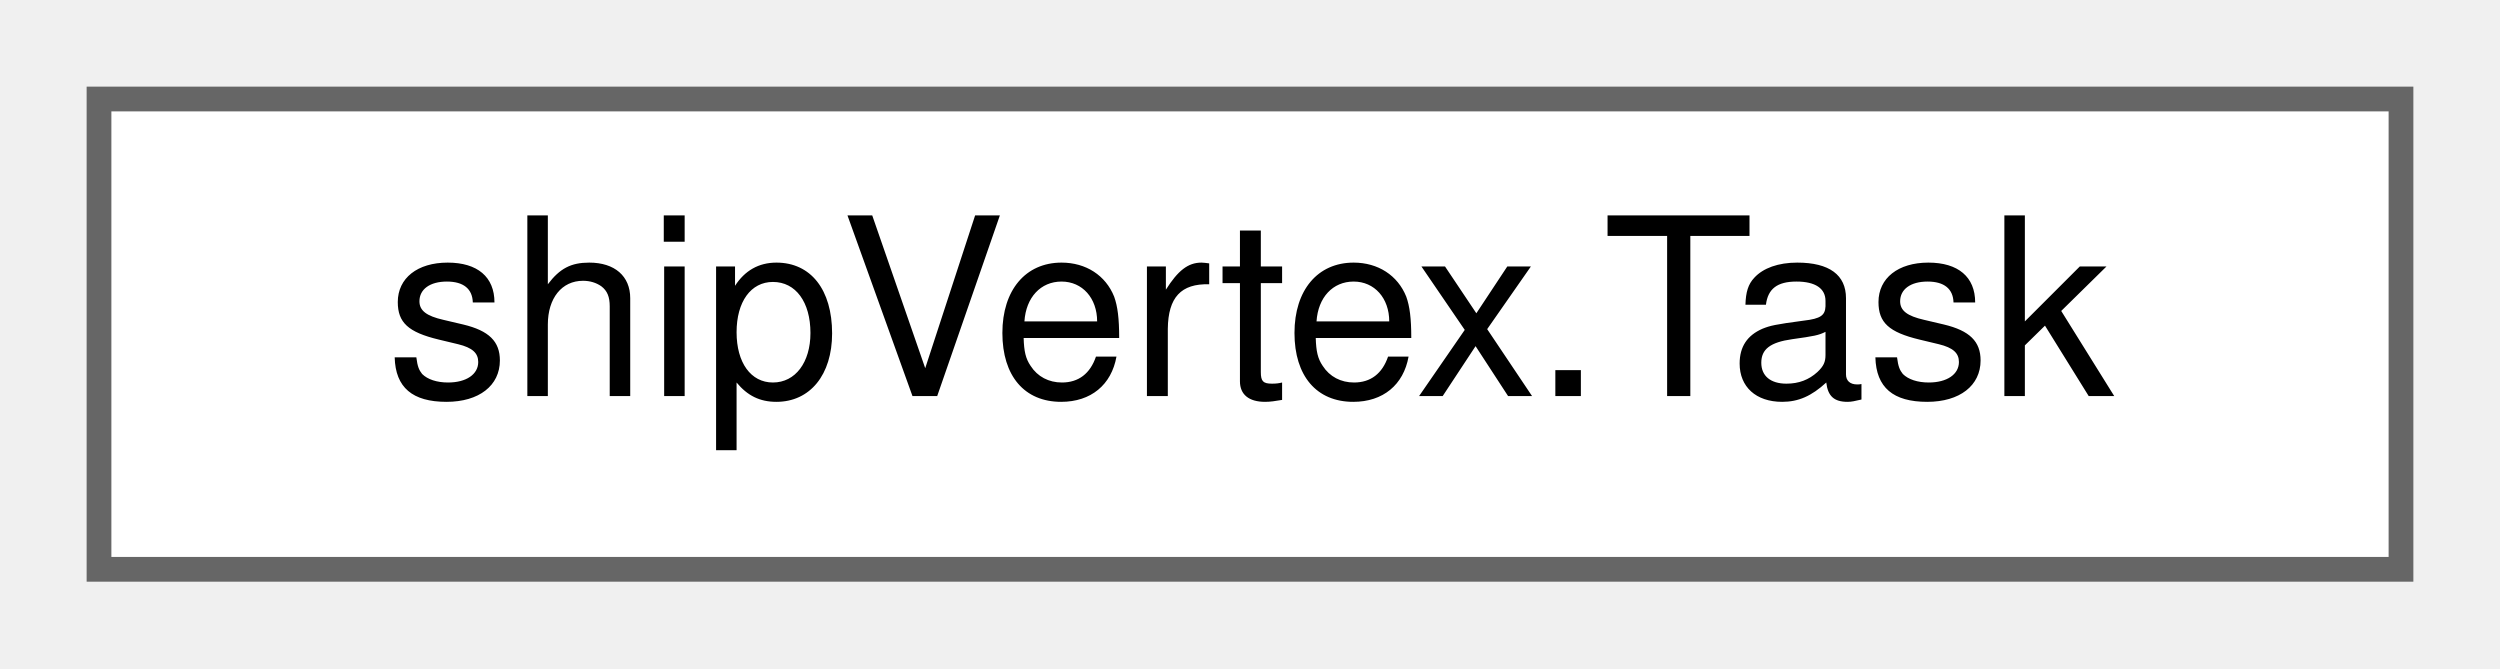
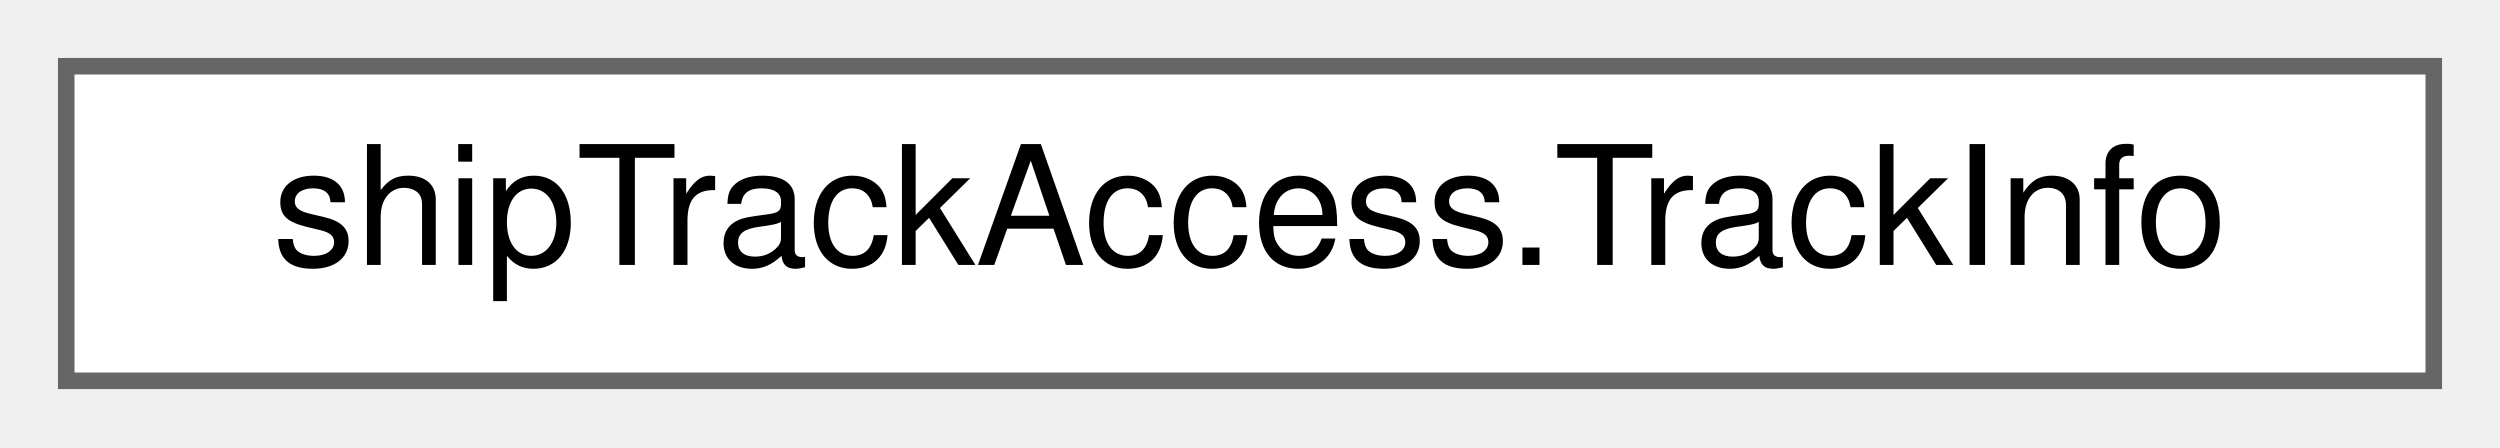
- <svg xmlns="http://www.w3.org/2000/svg" xmlns:xlink="http://www.w3.org/1999/xlink" width="101pt" height="27pt" viewBox="0.00 0.00 101.00 27.00">
+ <svg xmlns="http://www.w3.org/2000/svg" xmlns:xlink="http://www.w3.org/1999/xlink" width="151pt" height="27pt" viewBox="0.00 0.00 151.00 27.00">
  <g id="graph0" class="graph" transform="scale(1 1) rotate(0) translate(4 23)">
    <g id="Node000000" class="node">
      <g id="a_Node000000">
-         <a xlink:href="classshipVertex_1_1Task.html" target="_top" xlink:title=" ">
-           <polygon fill="white" stroke="#666666" points="93,-19 0,-19 0,0 93,0 93,-19" />
-           <text text-anchor="middle" x="46.5" y="-7" font-family="Helvetica,sans-Serif" font-size="10.00">shipVertex.Task</text>
+         <a xlink:href="classshipTrackAccess_1_1TrackInfo.html" target="_top" xlink:title=" ">
+           <polygon fill="white" stroke="#666666" points="143,-19 0,-19 0,0 143,0 143,-19" />
+           <text text-anchor="middle" x="71.5" y="-7" font-family="Helvetica,sans-Serif" font-size="10.00">shipTrackAccess.TrackInfo</text>
        </a>
      </g>
    </g>
  </g>
</svg>
